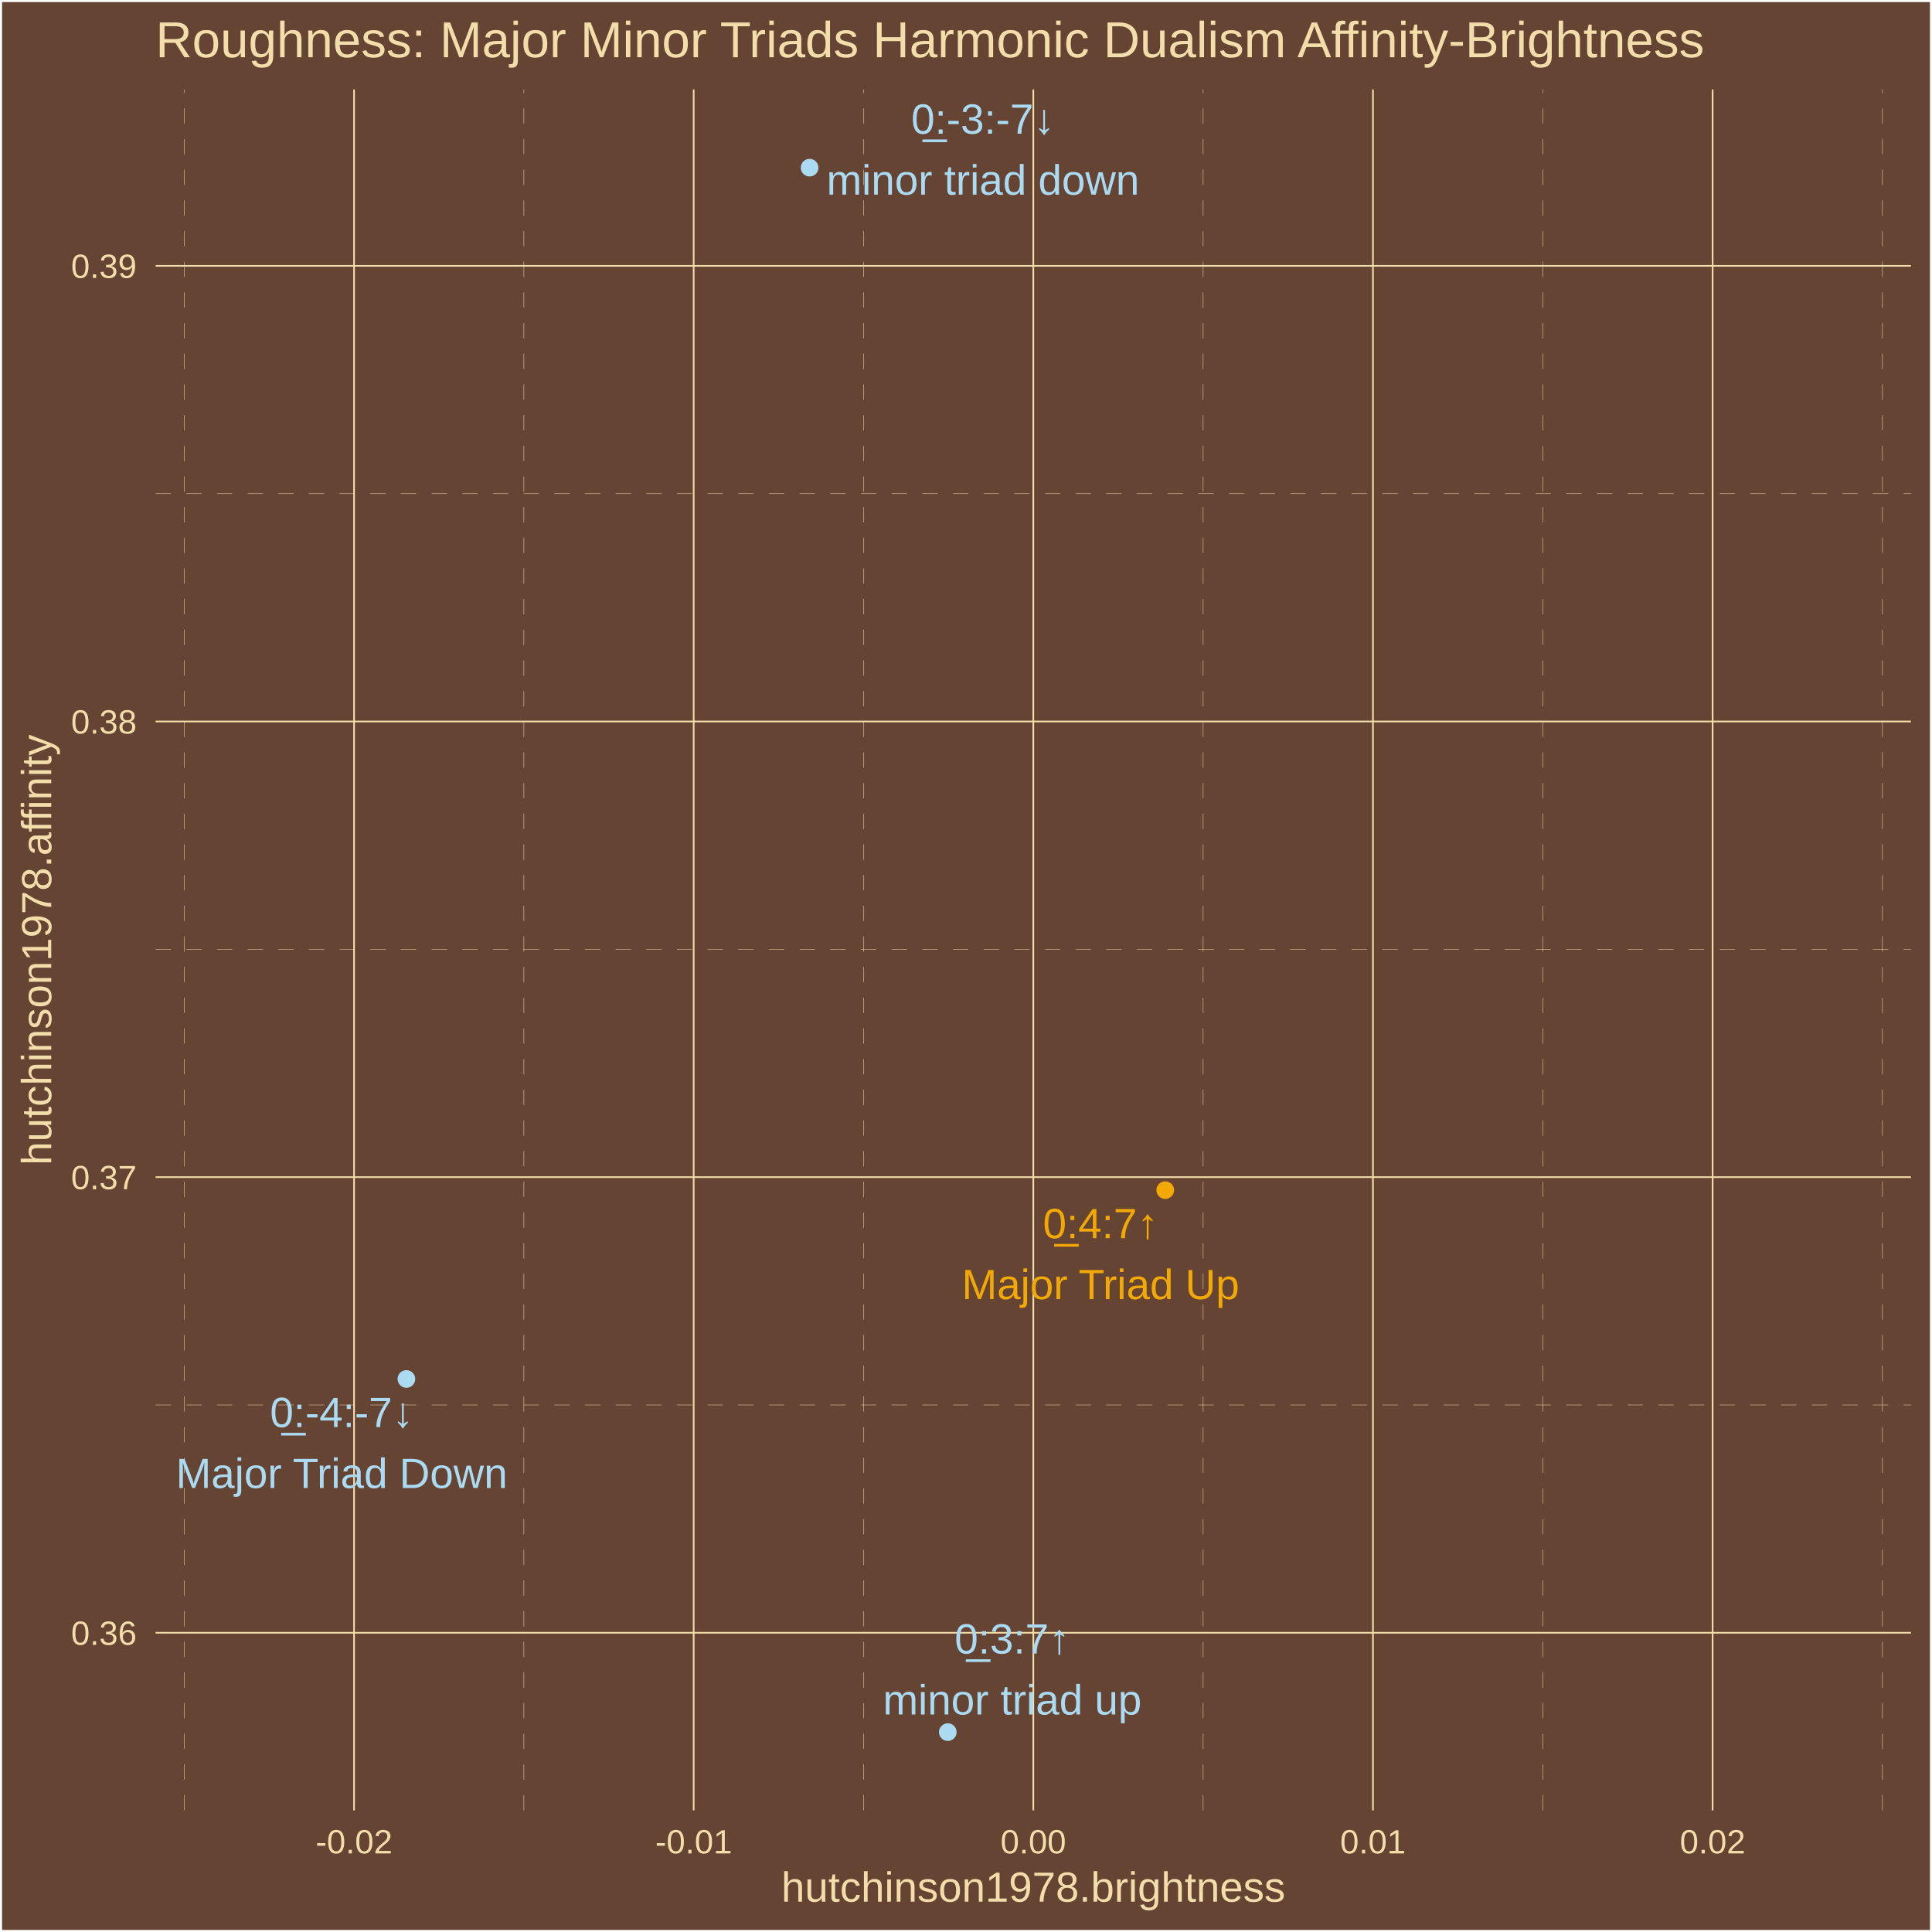
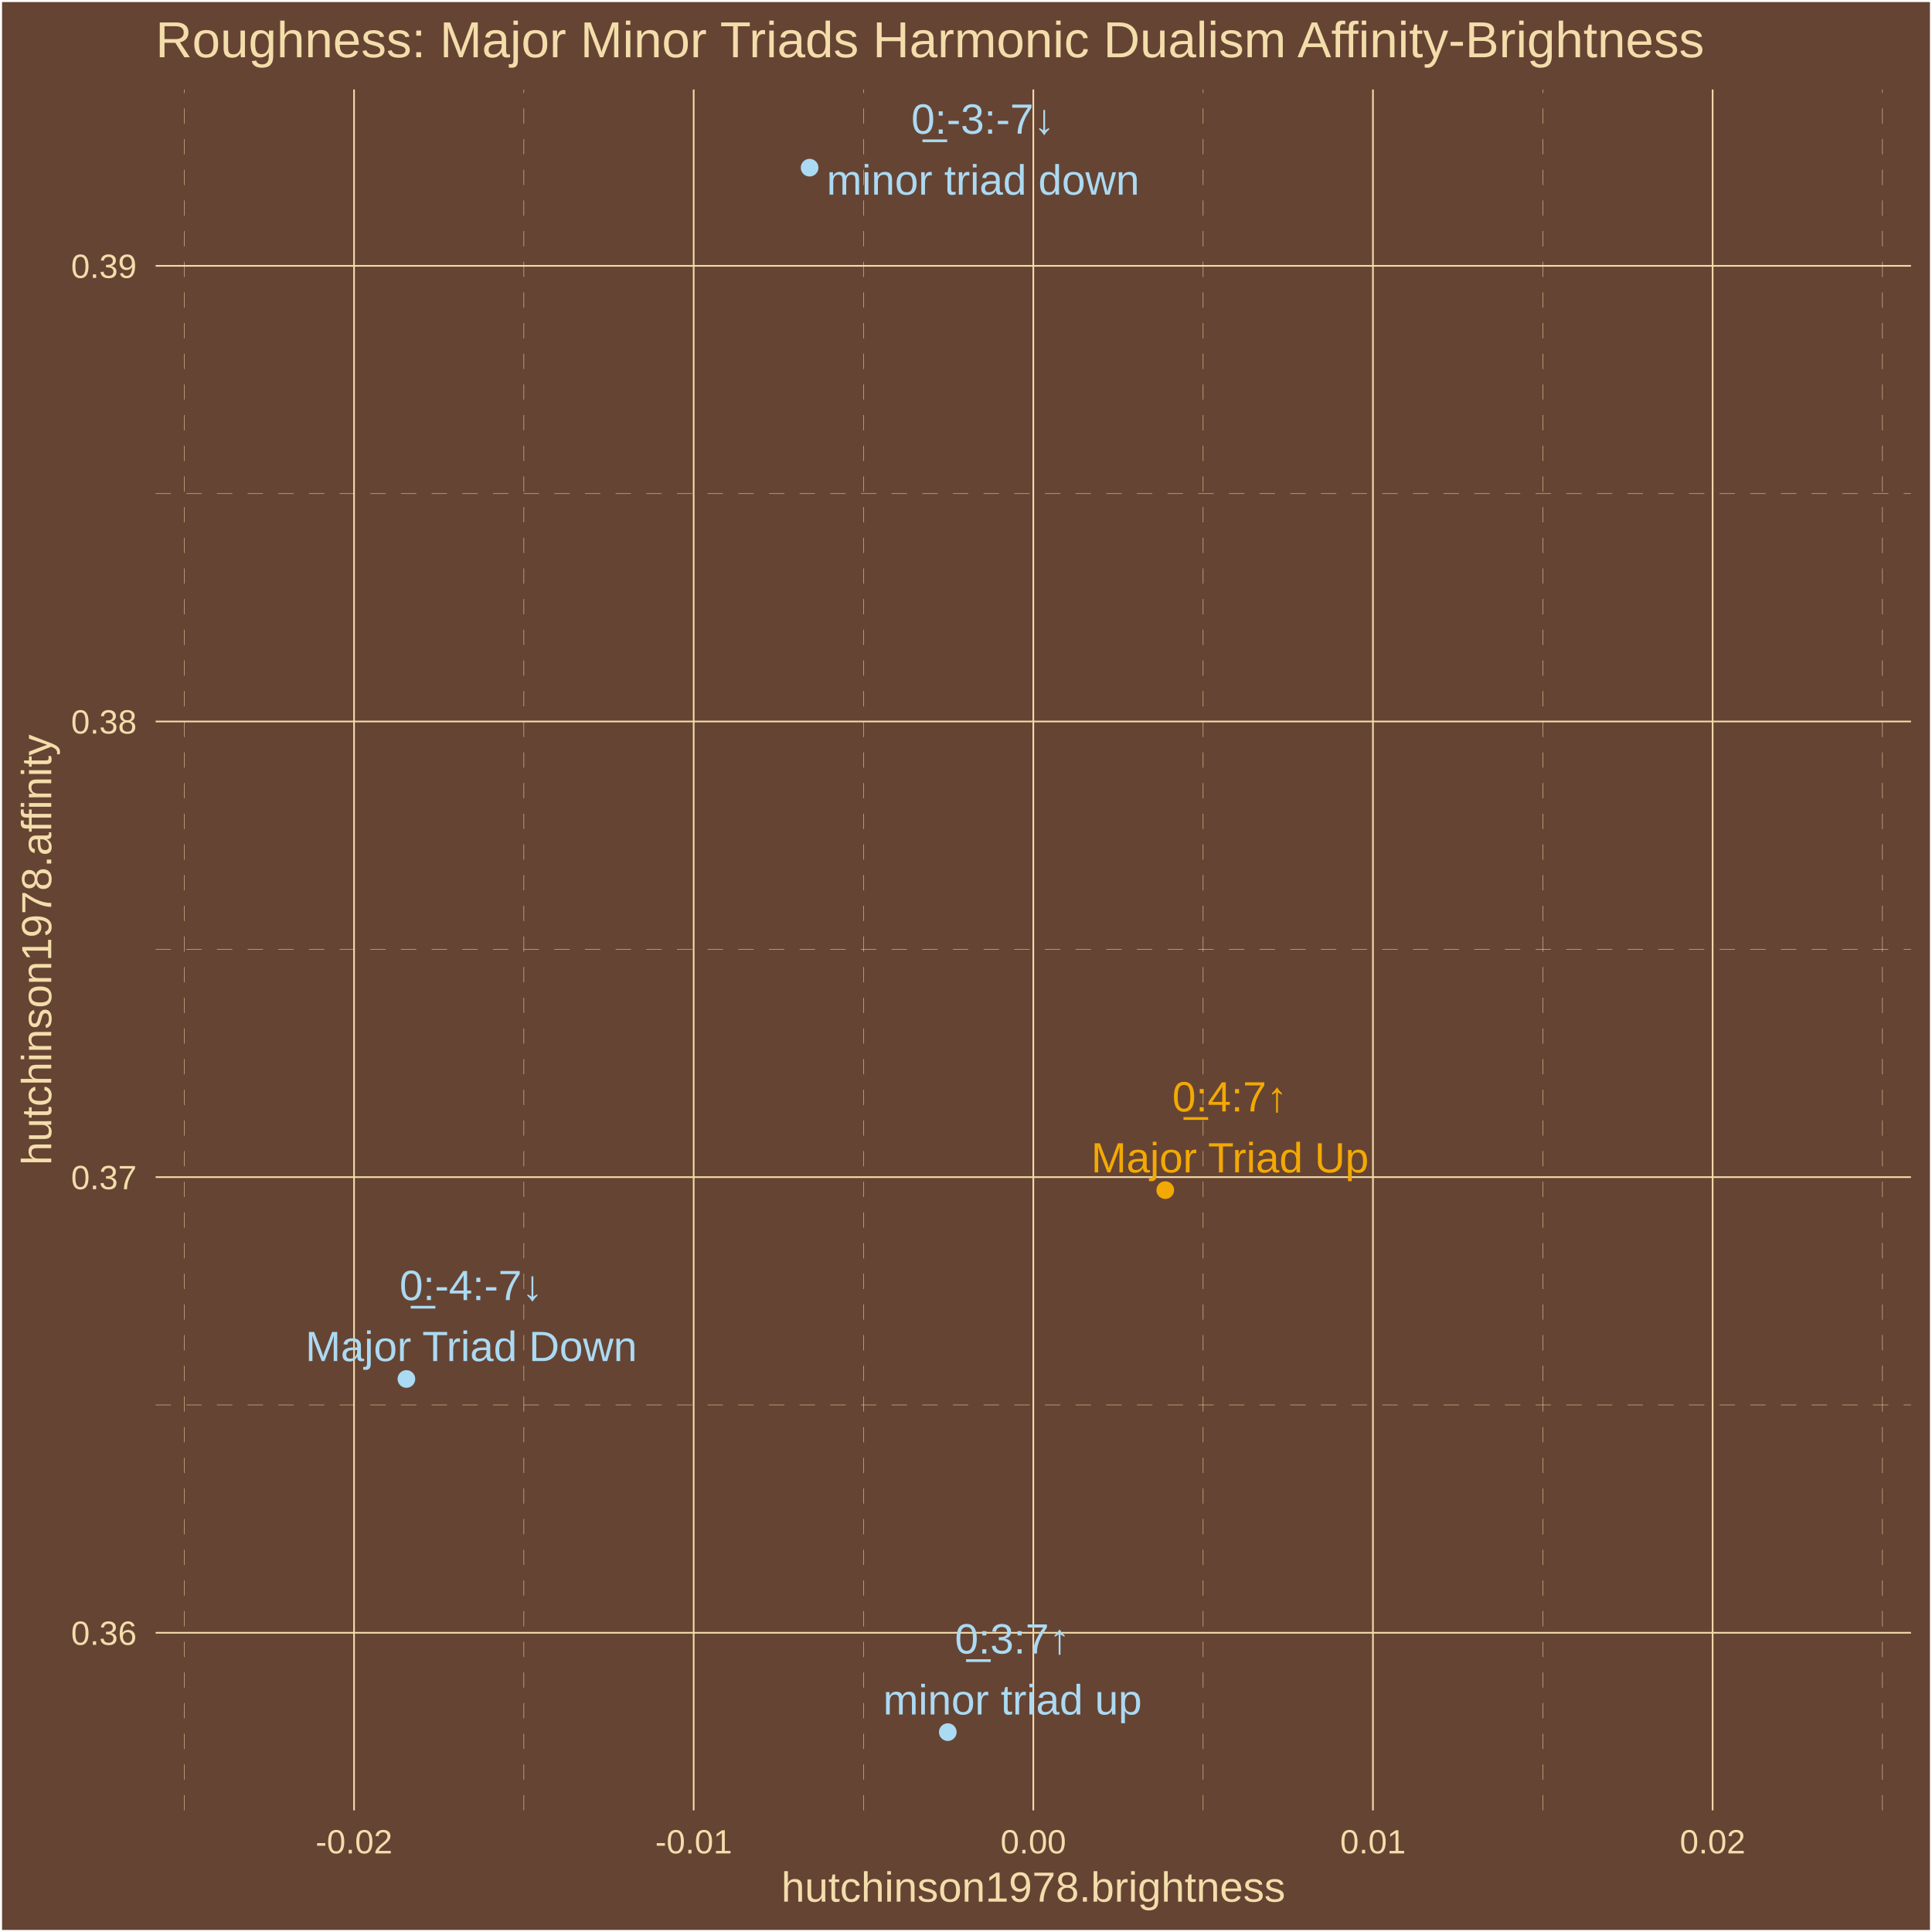
<svg xmlns="http://www.w3.org/2000/svg" class="svglite" width="504.00pt" height="504.00pt" viewBox="0 0 504.00 504.00">
  <defs>
    <style type="text/css">
    .svglite line, .svglite polyline, .svglite polygon, .svglite path, .svglite rect, .svglite circle {
      fill: none;
      stroke: #000000;
      stroke-linecap: round;
      stroke-linejoin: round;
      stroke-miterlimit: 10.00;
    }
    .svglite text {
      white-space: pre;
    }
  </style>
  </defs>
  <rect width="100%" height="100%" style="stroke: none; fill: #664433;" />
  <defs>
    <clipPath id="cpMC4wMHw1MDQuMDB8MC4wMHw1MDQuMDA=">
      <rect x="0.00" y="0.00" width="504.00" height="504.00" />
    </clipPath>
  </defs>
  <g clip-path="url(#cpMC4wMHw1MDQuMDB8MC4wMHw1MDQuMDA=)">
    <rect x="0.00" y="-0" width="504.00" height="504.00" style="stroke-width: 1.07; stroke: #FFFFFF; fill: #664433;" />
  </g>
  <defs>
    <clipPath id="cpNDAuNjB8NDk4LjUyfDIzLjM0fDQ3Mi4yNw==">
      <rect x="40.60" y="23.34" width="457.92" height="448.93" />
    </clipPath>
  </defs>
  <g clip-path="url(#cpNDAuNjB8NDk4LjUyfDIzLjM0fDQ3Mi4yNw==)">
    <rect x="40.60" y="23.34" width="457.92" height="448.93" style="stroke-width: 1.07; stroke: none; fill: #664433;" />
    <polyline points="40.60,366.51 498.52,366.51 " style="stroke-width: 0.11; stroke: #F3DDAB; stroke-dasharray: 4.00,4.00; stroke-linecap: butt;" />
    <polyline points="40.60,247.65 498.52,247.65 " style="stroke-width: 0.11; stroke: #F3DDAB; stroke-dasharray: 4.00,4.00; stroke-linecap: butt;" />
    <polyline points="40.60,128.78 498.52,128.78 " style="stroke-width: 0.11; stroke: #F3DDAB; stroke-dasharray: 4.00,4.00; stroke-linecap: butt;" />
    <polyline points="48.06,472.27 48.06,23.34 " style="stroke-width: 0.11; stroke: #F3DDAB; stroke-dasharray: 4.00,4.00; stroke-linecap: butt;" />
    <polyline points="136.66,472.27 136.66,23.34 " style="stroke-width: 0.11; stroke: #F3DDAB; stroke-dasharray: 4.00,4.00; stroke-linecap: butt;" />
    <polyline points="225.26,472.27 225.26,23.34 " style="stroke-width: 0.11; stroke: #F3DDAB; stroke-dasharray: 4.00,4.00; stroke-linecap: butt;" />
    <polyline points="313.86,472.27 313.86,23.34 " style="stroke-width: 0.11; stroke: #F3DDAB; stroke-dasharray: 4.00,4.00; stroke-linecap: butt;" />
    <polyline points="402.47,472.27 402.47,23.34 " style="stroke-width: 0.11; stroke: #F3DDAB; stroke-dasharray: 4.00,4.00; stroke-linecap: butt;" />
    <polyline points="491.07,472.27 491.07,23.34 " style="stroke-width: 0.11; stroke: #F3DDAB; stroke-dasharray: 4.00,4.00; stroke-linecap: butt;" />
    <polyline points="40.60,425.94 498.52,425.94 " style="stroke-width: 0.43; stroke: #F3DDAB; stroke-linecap: butt;" />
    <polyline points="40.60,307.08 498.52,307.08 " style="stroke-width: 0.43; stroke: #F3DDAB; stroke-linecap: butt;" />
    <polyline points="40.60,188.22 498.52,188.22 " style="stroke-width: 0.43; stroke: #F3DDAB; stroke-linecap: butt;" />
    <polyline points="40.60,69.35 498.52,69.35 " style="stroke-width: 0.43; stroke: #F3DDAB; stroke-linecap: butt;" />
    <polyline points="92.36,472.27 92.36,23.34 " style="stroke-width: 0.43; stroke: #F3DDAB; stroke-linecap: butt;" />
    <polyline points="180.96,472.27 180.96,23.34 " style="stroke-width: 0.43; stroke: #F3DDAB; stroke-linecap: butt;" />
    <polyline points="269.56,472.27 269.56,23.34 " style="stroke-width: 0.43; stroke: #F3DDAB; stroke-linecap: butt;" />
    <polyline points="358.16,472.27 358.16,23.34 " style="stroke-width: 0.43; stroke: #F3DDAB; stroke-linecap: butt;" />
    <polyline points="446.77,472.27 446.77,23.34 " style="stroke-width: 0.43; stroke: #F3DDAB; stroke-linecap: butt;" />
    <circle cx="106.02" cy="359.73" r="1.95" style="stroke-width: 0.71; stroke: #ABDAF3; fill: #ABDAF3;" />
    <circle cx="211.20" cy="43.74" r="1.95" style="stroke-width: 0.71; stroke: #ABDAF3; fill: #ABDAF3;" />
    <circle cx="303.98" cy="310.47" r="1.95" style="stroke-width: 0.71; stroke: #F3A904; fill: #F3A904;" />
    <circle cx="247.25" cy="451.86" r="1.95" style="stroke-width: 0.71; stroke: #ABDAF3; fill: #ABDAF3;" />
-     <text x="89.14" y="372.28" text-anchor="middle" style="font-size: 11.04px;fill: #ABDAF3; font-family: &quot;Arial&quot;;" textLength="38.87px" lengthAdjust="spacingAndGlyphs">0̲:-4:-7↓</text>
-     <text x="89.14" y="388.18" text-anchor="middle" style="font-size: 11.04px;fill: #ABDAF3; font-family: &quot;Arial&quot;;" textLength="87.03px" lengthAdjust="spacingAndGlyphs">Major Triad Down</text>
-     <text x="256.42" y="34.88" text-anchor="middle" style="font-size: 11.04px;fill: #ABDAF3; font-family: &quot;Arial&quot;;" textLength="38.87px" lengthAdjust="spacingAndGlyphs">0̲:-3:-7↓</text>
-     <text x="256.42" y="50.78" text-anchor="middle" style="font-size: 11.04px;fill: #ABDAF3; font-family: &quot;Arial&quot;;" textLength="81.53px" lengthAdjust="spacingAndGlyphs">minor triad down</text>
-     <text x="287.10" y="323.01" text-anchor="middle" style="font-size: 11.04px;fill: #F3A904; font-family: &quot;Arial&quot;;" textLength="31.53px" lengthAdjust="spacingAndGlyphs">0̲:4:7↑</text>
-     <text x="287.10" y="338.90" text-anchor="middle" style="font-size: 11.04px;fill: #F3A904; font-family: &quot;Arial&quot;;" textLength="72.94px" lengthAdjust="spacingAndGlyphs">Major Triad Up</text>
-     <text x="264.07" y="431.36" text-anchor="middle" style="font-size: 11.04px;fill: #ABDAF3; font-family: &quot;Arial&quot;;" textLength="31.53px" lengthAdjust="spacingAndGlyphs">0̲:3:7↑</text>
-     <text x="264.07" y="447.26" text-anchor="middle" style="font-size: 11.04px;fill: #ABDAF3; font-family: &quot;Arial&quot;;" textLength="67.44px" lengthAdjust="spacingAndGlyphs">minor triad up</text>
+     <text x="122.93" y="339.16" text-anchor="middle" style="font-size: 11.04px;fill: #ABDAF3; font-family: &quot;Arial&quot;;" textLength="38.87px" lengthAdjust="spacingAndGlyphs">0̲:-4:-7↓</text>
+     <text x="122.93" y="355.06" text-anchor="middle" style="font-size: 11.04px;fill: #ABDAF3; font-family: &quot;Arial&quot;;" textLength="87.03px" lengthAdjust="spacingAndGlyphs">Major Triad Down</text>
+     <text x="256.44" y="34.88" text-anchor="middle" style="font-size: 11.04px;fill: #ABDAF3; font-family: &quot;Arial&quot;;" textLength="38.87px" lengthAdjust="spacingAndGlyphs">0̲:-3:-7↓</text>
+     <text x="256.44" y="50.77" text-anchor="middle" style="font-size: 11.04px;fill: #ABDAF3; font-family: &quot;Arial&quot;;" textLength="81.53px" lengthAdjust="spacingAndGlyphs">minor triad down</text>
+     <text x="320.85" y="289.94" text-anchor="middle" style="font-size: 11.04px;fill: #F3A904; font-family: &quot;Arial&quot;;" textLength="31.53px" lengthAdjust="spacingAndGlyphs">0̲:4:7↑</text>
+     <text x="320.85" y="305.84" text-anchor="middle" style="font-size: 11.04px;fill: #F3A904; font-family: &quot;Arial&quot;;" textLength="72.94px" lengthAdjust="spacingAndGlyphs">Major Triad Up</text>
+     <text x="264.13" y="431.35" text-anchor="middle" style="font-size: 11.04px;fill: #ABDAF3; font-family: &quot;Arial&quot;;" textLength="31.53px" lengthAdjust="spacingAndGlyphs">0̲:3:7↑</text>
+     <text x="264.13" y="447.25" text-anchor="middle" style="font-size: 11.04px;fill: #ABDAF3; font-family: &quot;Arial&quot;;" textLength="67.44px" lengthAdjust="spacingAndGlyphs">minor triad up</text>
  </g>
  <g clip-path="url(#cpMC4wMHw1MDQuMDB8MC4wMHw1MDQuMDA=)">
    <text x="35.67" y="429.10" text-anchor="end" style="font-size: 8.80px;fill: #F3DDAB; font-family: &quot;Arial&quot;;" textLength="17.13px" lengthAdjust="spacingAndGlyphs">0.36</text>
    <text x="35.67" y="310.23" text-anchor="end" style="font-size: 8.80px;fill: #F3DDAB; font-family: &quot;Arial&quot;;" textLength="17.13px" lengthAdjust="spacingAndGlyphs">0.37</text>
    <text x="35.67" y="191.37" text-anchor="end" style="font-size: 8.80px;fill: #F3DDAB; font-family: &quot;Arial&quot;;" textLength="17.13px" lengthAdjust="spacingAndGlyphs">0.38</text>
    <text x="35.67" y="72.51" text-anchor="end" style="font-size: 8.80px;fill: #F3DDAB; font-family: &quot;Arial&quot;;" textLength="17.13px" lengthAdjust="spacingAndGlyphs">0.39</text>
    <text x="92.36" y="483.50" text-anchor="middle" style="font-size: 8.80px;fill: #F3DDAB; font-family: &quot;Arial&quot;;" textLength="20.06px" lengthAdjust="spacingAndGlyphs">-0.02</text>
    <text x="180.96" y="483.50" text-anchor="middle" style="font-size: 8.80px;fill: #F3DDAB; font-family: &quot;Arial&quot;;" textLength="20.06px" lengthAdjust="spacingAndGlyphs">-0.01</text>
    <text x="269.56" y="483.50" text-anchor="middle" style="font-size: 8.80px;fill: #F3DDAB; font-family: &quot;Arial&quot;;" textLength="17.13px" lengthAdjust="spacingAndGlyphs">0.00</text>
    <text x="358.16" y="483.50" text-anchor="middle" style="font-size: 8.80px;fill: #F3DDAB; font-family: &quot;Arial&quot;;" textLength="17.13px" lengthAdjust="spacingAndGlyphs">0.01</text>
    <text x="446.77" y="483.50" text-anchor="middle" style="font-size: 8.80px;fill: #F3DDAB; font-family: &quot;Arial&quot;;" textLength="17.13px" lengthAdjust="spacingAndGlyphs">0.02</text>
    <text x="269.56" y="496.09" text-anchor="middle" style="font-size: 11.00px;fill: #F3DDAB; font-family: &quot;Arial&quot;;" textLength="131.51px" lengthAdjust="spacingAndGlyphs">hutchinson1978.brightness</text>
    <text transform="translate(13.37,247.80) rotate(-90)" text-anchor="middle" style="font-size: 11.00px;fill: #F3DDAB; font-family: &quot;Arial&quot;;" textLength="112.53px" lengthAdjust="spacingAndGlyphs">hutchinson1978.affinity</text>
    <text x="40.60" y="14.94" style="font-size: 13.20px;fill: #F3DDAB; font-family: &quot;Arial&quot;;" textLength="405.39px" lengthAdjust="spacingAndGlyphs">Roughness: Major Minor Triads Harmonic Dualism Affinity-Brightness</text>
  </g>
</svg>
